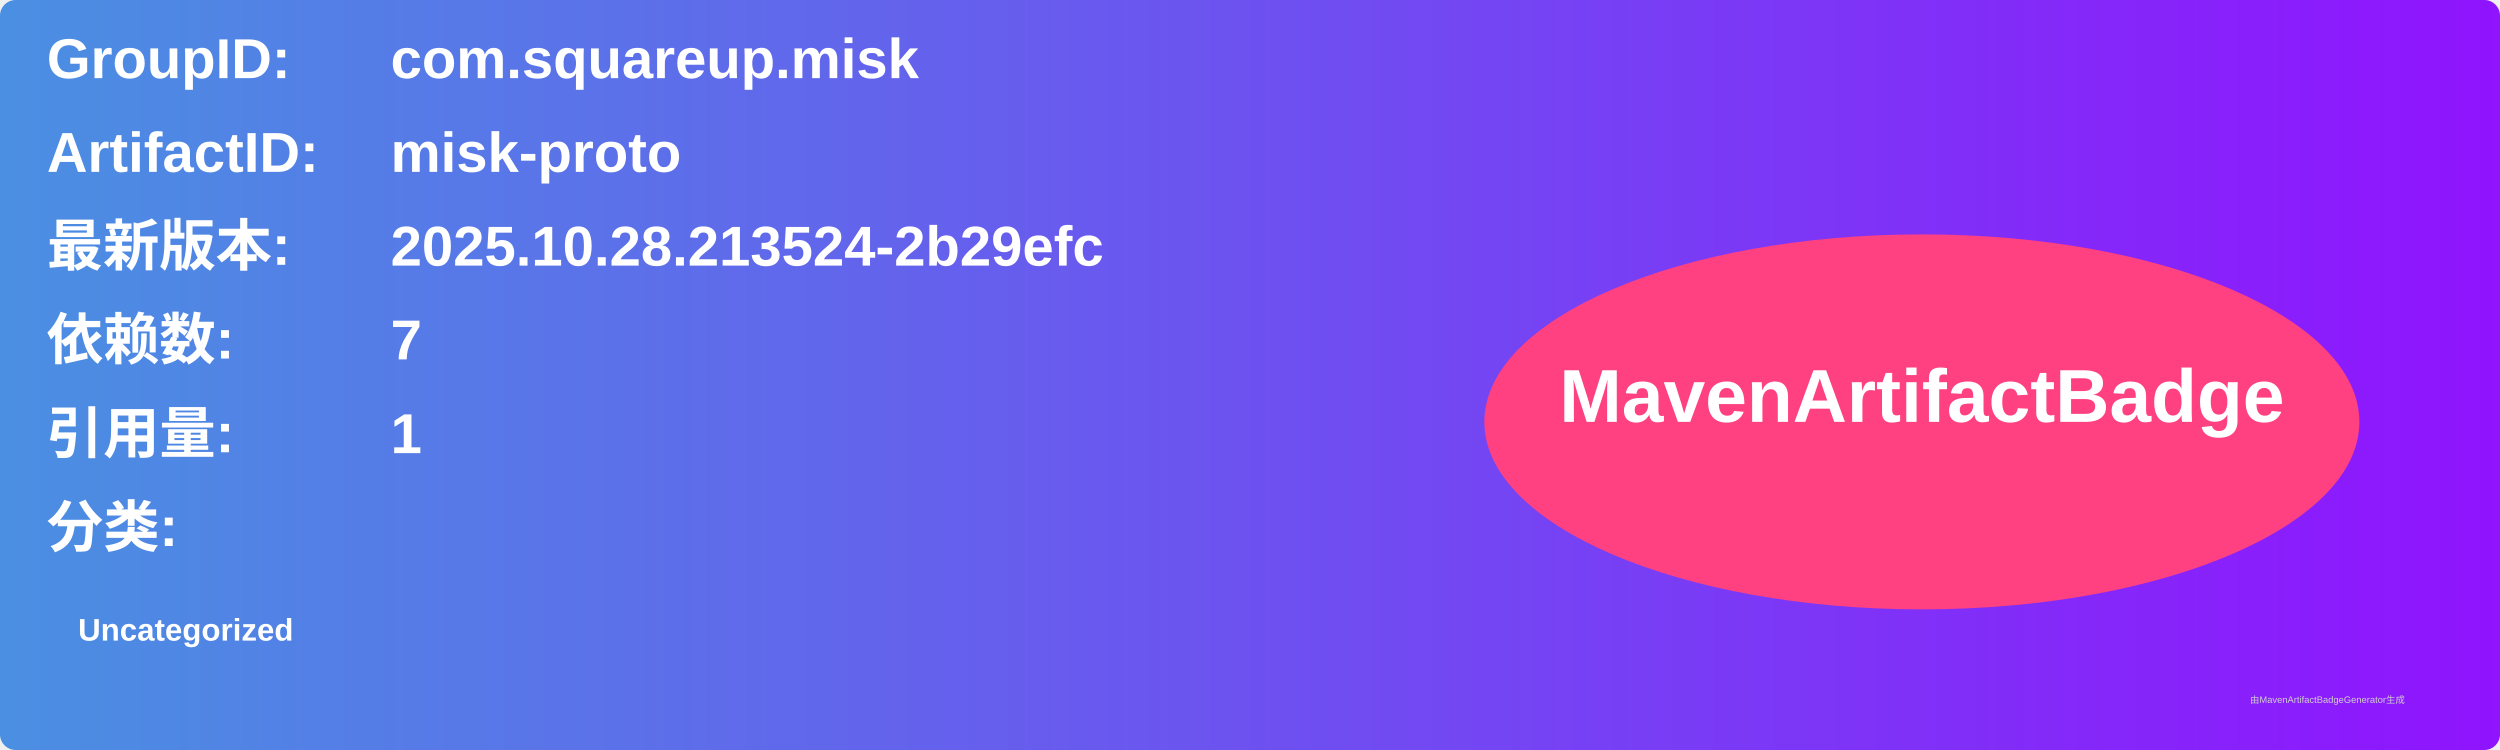
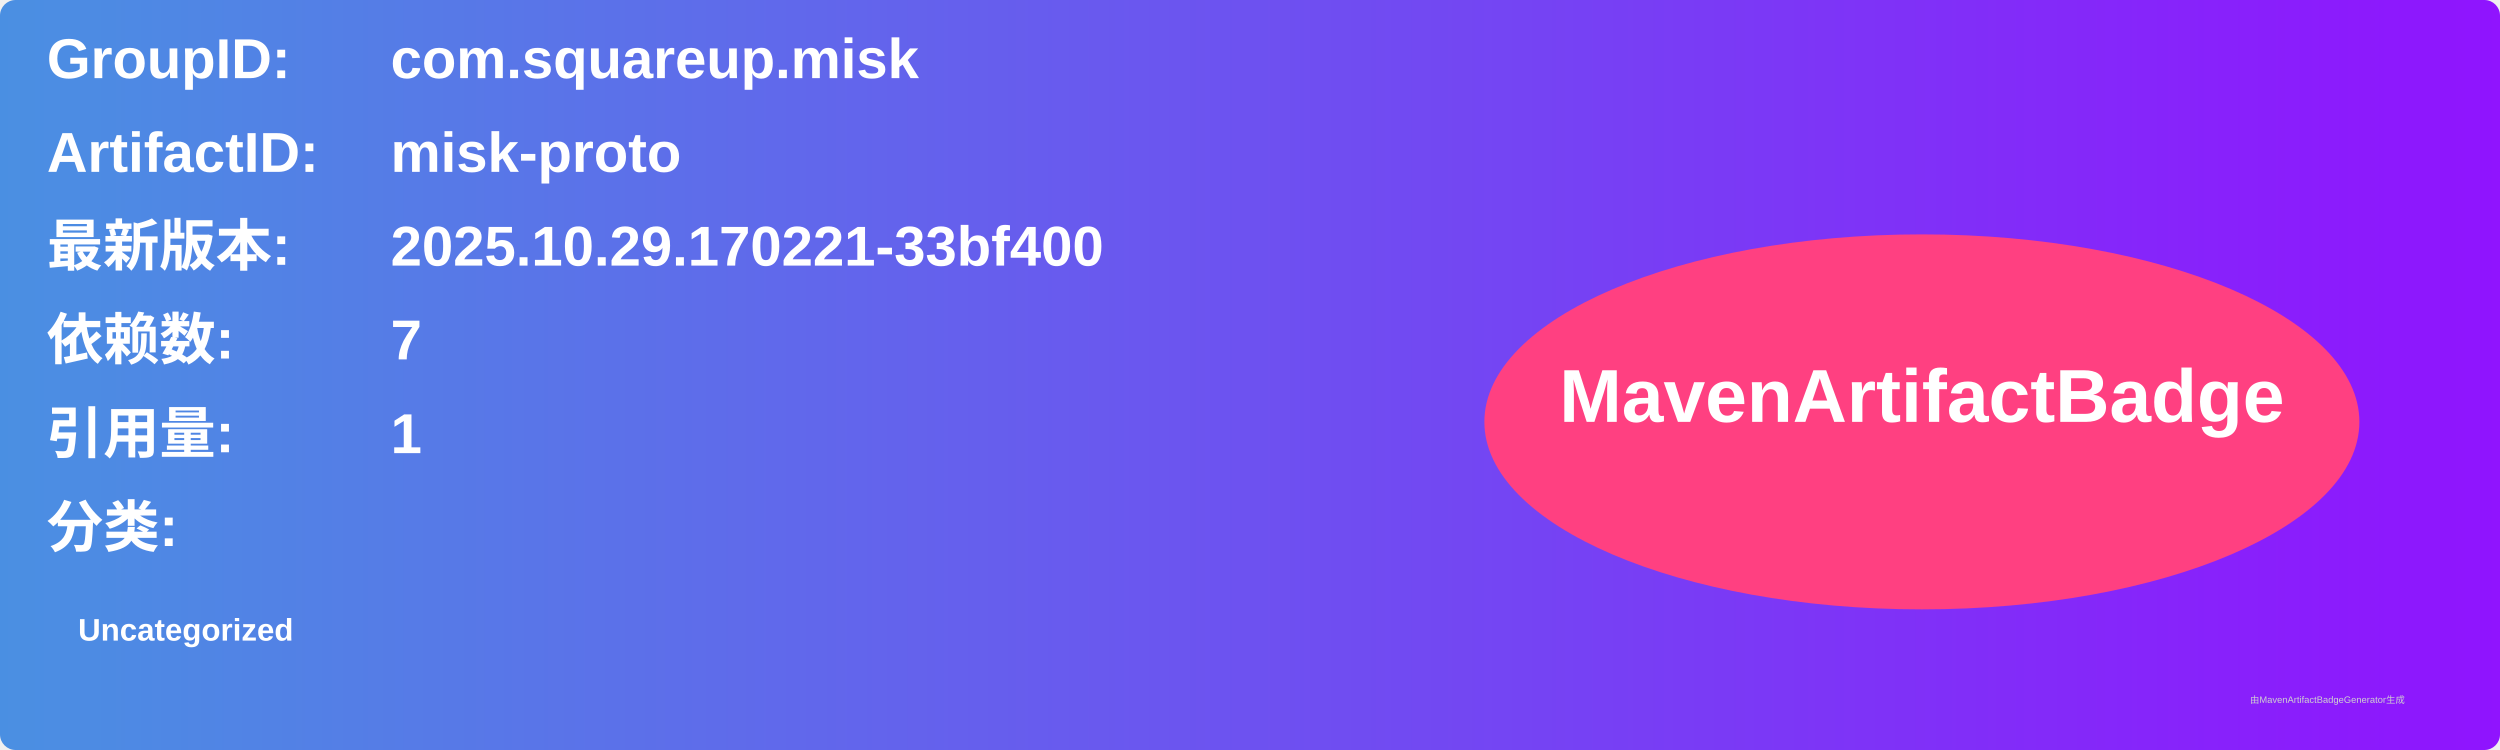
<svg xmlns="http://www.w3.org/2000/svg" width="800" height="240" viewBox="0 0 800 240">
  <linearGradient id="grad" x1="0%" y1="0%" x2="100%" y2="0%">
    <stop offset="0%" stop-color="#4a90e2" />
    <stop offset="100%" stop-color="#9013fe" />
  </linearGradient>
  <rect width="100%" height="100%" rx="5" ry="5" fill="url(#grad)" />
  <g transform="translate(15, 15)">
    <text x="0" y="10" font-family="Arial" font-size="18" fill="white" font-weight="bold" width="260">GroupID:</text>
    <text x="110" y="10" font-family="Arial" font-size="18" fill="white" font-weight="bold" width="460">com.squareup.misk</text>
    <text x="0" y="40" font-family="Arial" font-size="18" fill="white" font-weight="bold" width="260">ArtifactID:</text>
    <text x="110" y="40" font-family="Arial" font-size="18" fill="white" font-weight="bold" width="460">misk-proto</text>
    <text x="0" y="70" font-family="Arial" font-size="18" fill="white" font-weight="bold">最新版本:</text>
    <text x="110" y="70" font-family="Arial" font-size="18" fill="white" font-weight="bold">
-       <tspan font-weight="bold">2025.10.28.213524-2b29efc</tspan>
+       <tspan font-weight="bold">2025.10.29.170221-33bf400</tspan>
    </text>
    <text x="0" y="100" font-family="Arial" font-size="18" fill="white" font-weight="bold">依赖数: </text>
    <text x="110" y="100" font-family="Arial" font-size="18" fill="white">
      <tspan font-weight="bold">7</tspan>
    </text>
    <text x="0" y="130" font-family="Arial" font-size="18" fill="white" font-weight="bold">引用量: </text>
    <text x="110" y="130" font-family="Arial" font-size="18" fill="white">
      <tspan font-weight="bold">1</tspan>
    </text>
    <text x="0" y="160" font-family="Arial" font-size="18" fill="white" font-weight="bold">分类:</text>
    <text x="10" y="190" font-family="Arial" font-size="10" fill="white">
      <tspan font-weight="bold">Uncategorized</tspan>
    </text>
    <ellipse cx="600" cy="120" rx="140" ry="60" fill="#ff4081" />
    <text x="600" y="120" text-anchor="middle" font-family="Arial" font-size="24" fill="white" font-weight="bold">MavenArtifactBadge</text>
  </g>
  <text x="720" y="225" font-family="Arial" font-size="3" fill="#d0d0d0">由MavenArtifactBadgeGenerator生成</text>
</svg>
